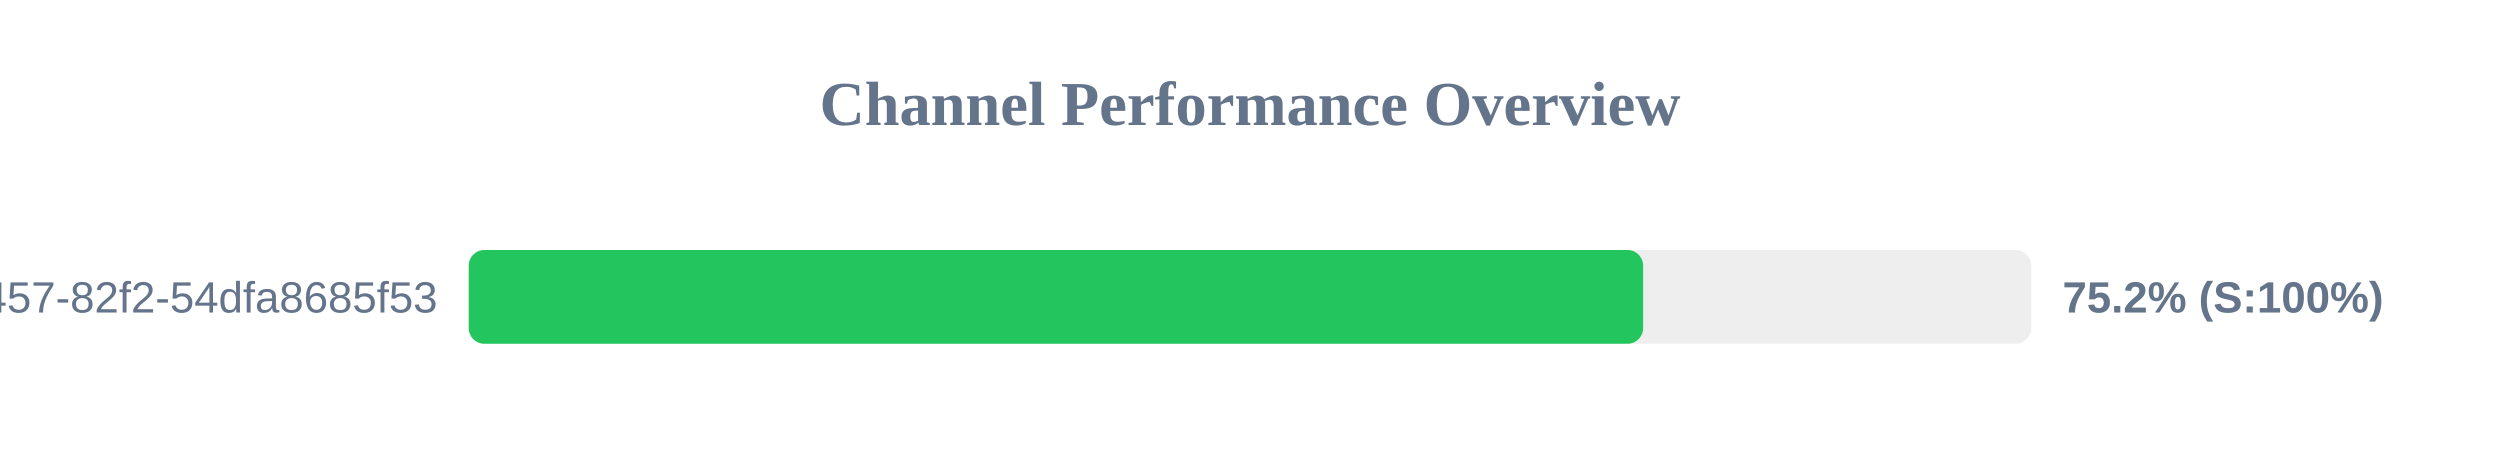
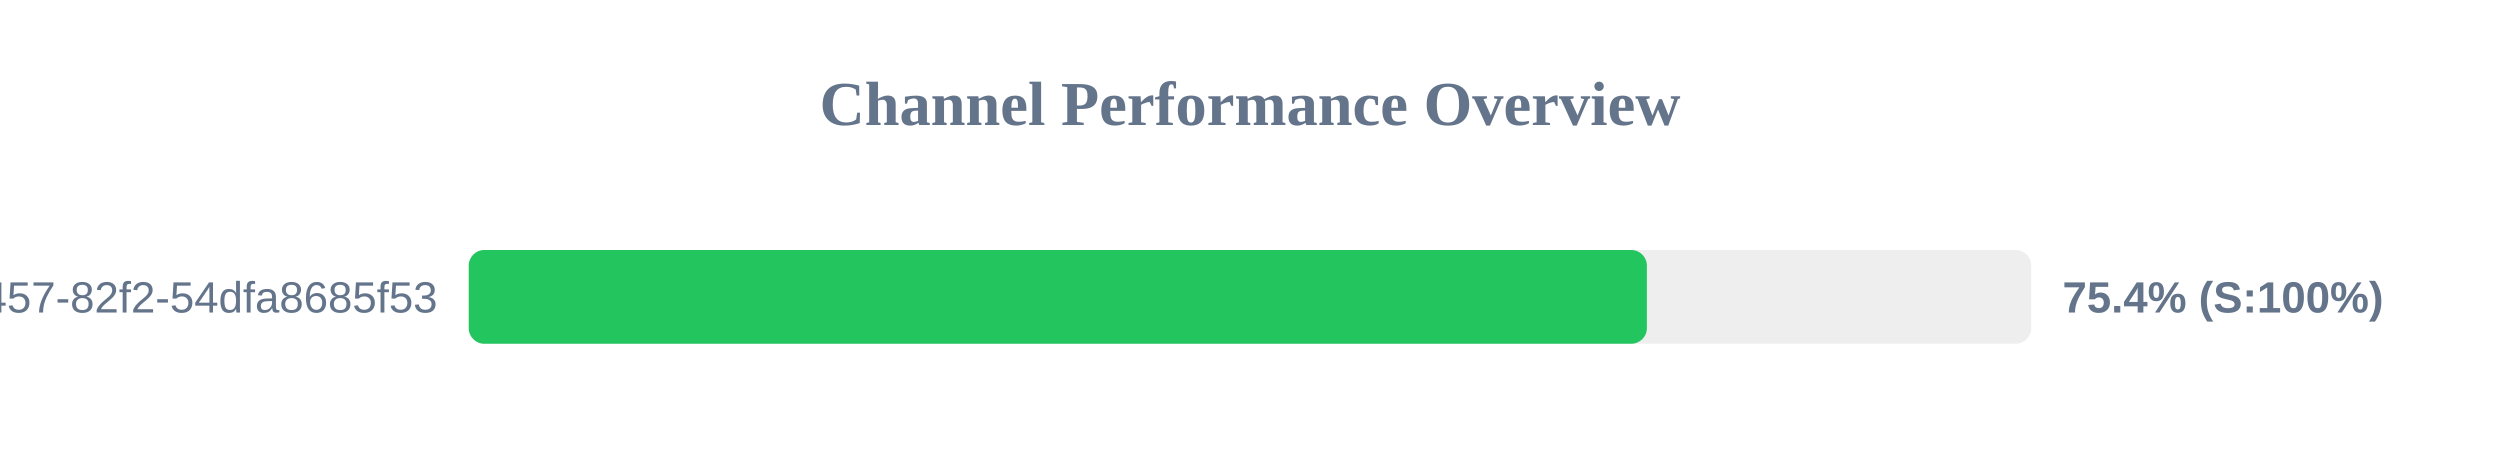
<svg xmlns="http://www.w3.org/2000/svg" width="800" height="150" version="1.1">
  <style>
        .row { font: 14px Arial; fill: #64748b; }
        .score { font: bold 14px Arial; fill: #64748b; }
    </style>
  <text x="400" y="40" text-anchor="middle" font-size="20px" font-weight="bold" fill="#64748b">Channel Performance Overview</text>
  <rect x="150" y="80" width="500" height="30" fill="#eee" rx="5" />
-   <rect x="150" y="80" width="375.8" height="30" fill="#22c55e" rx="5" />
+   <rect x="150" y="80" width="377.0" height="30" fill="#22c55e" rx="5" />
  <text x="140" y="100" text-anchor="end" class="row">?uuid=413c8b50-96bf-4457-82f2-54dfa8685f53</text>
-   <text x="660" y="100" text-anchor="start" class="score">75.2% (S:100%)</text>
+   <text x="660" y="100" text-anchor="start" class="score">75.4% (S:100%)</text>
</svg>
